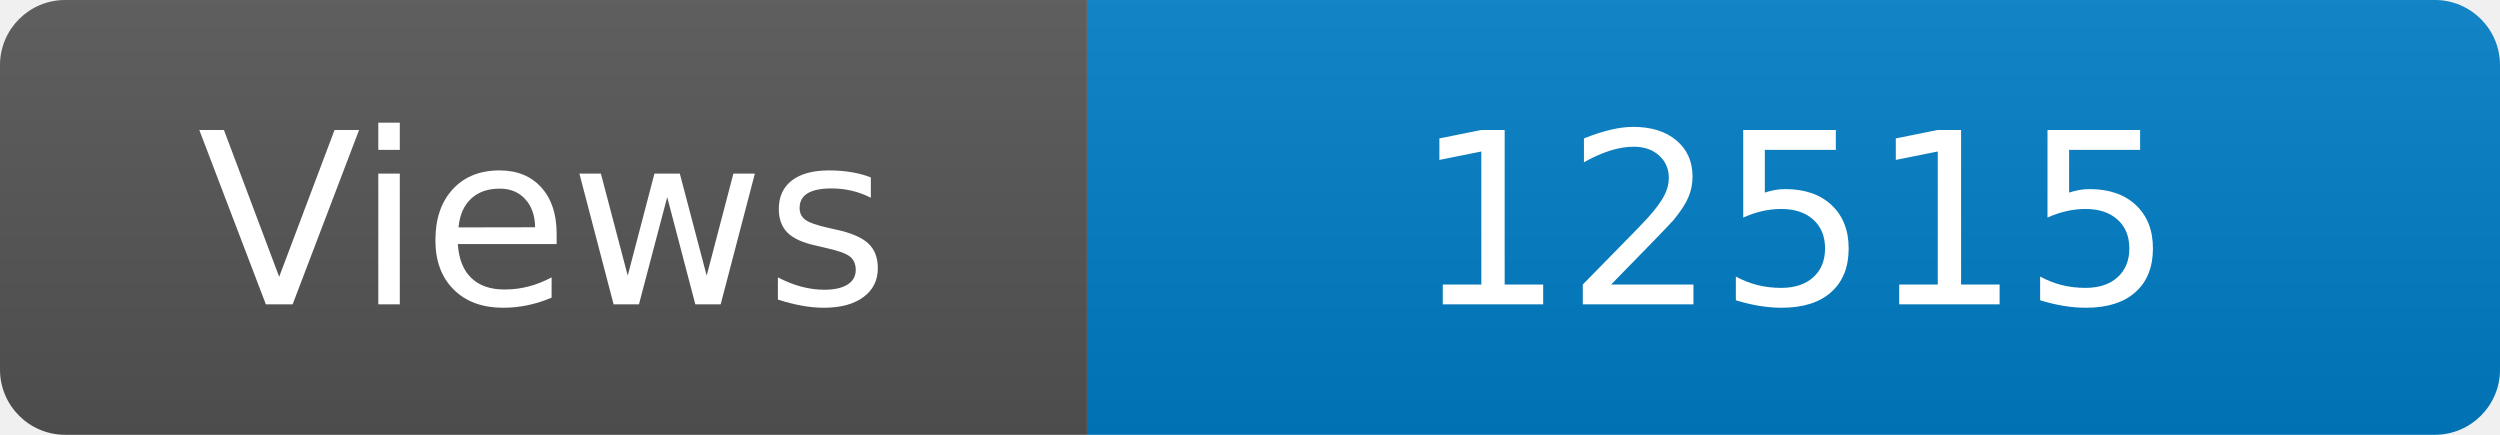
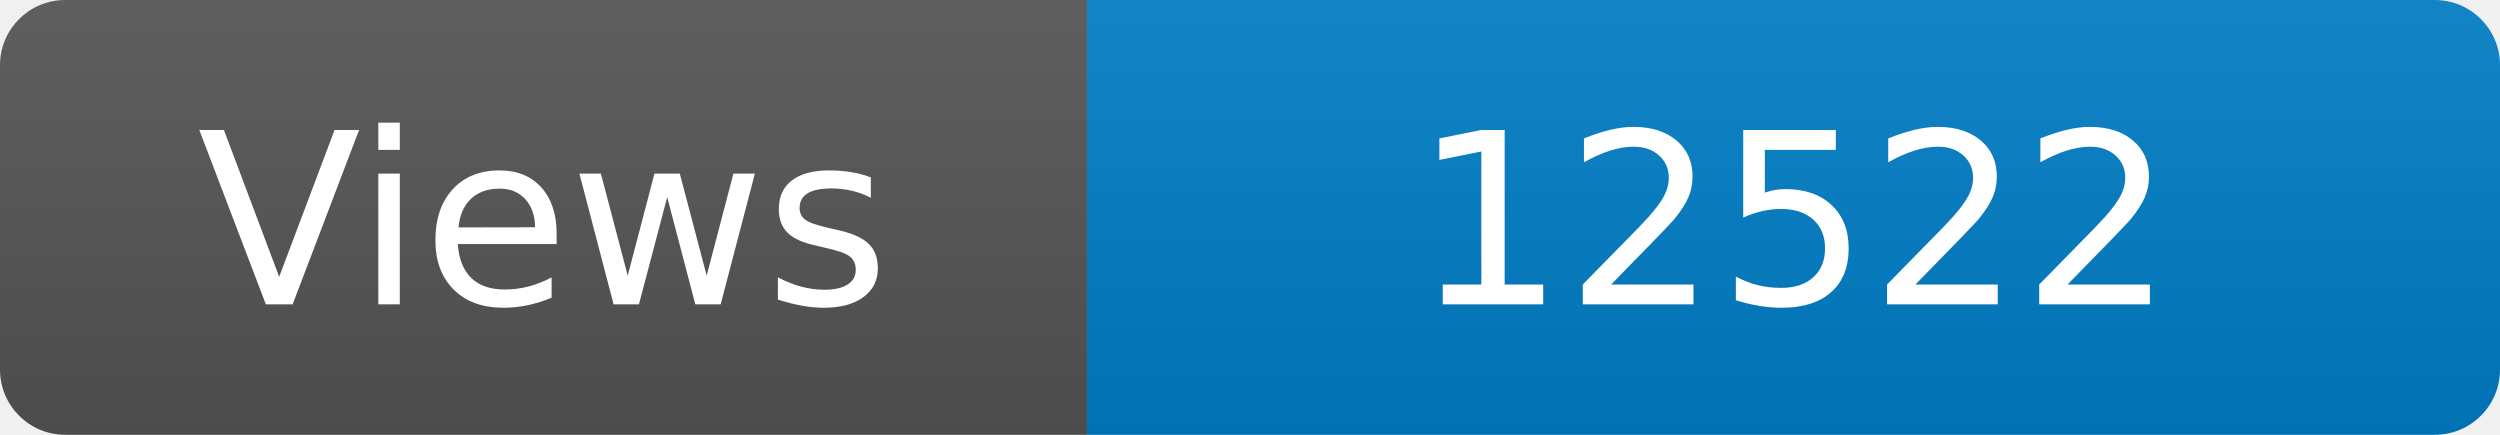
<svg xmlns="http://www.w3.org/2000/svg" width="115" height="20" role="img" aria-label="Maintained?: yes">
  <linearGradient id="s" x2="0" y2="100%">
    <stop offset="0" stop-color="#bbb" stop-opacity=".1" />
    <stop offset="1" stop-opacity=".1" />
  </linearGradient>
  <clipPath id="r">
    <rect width="115" height="20" rx="3" fill="#fff" />
  </clipPath>
  <g clip-path="url(#r)">
    <rect width="50" height="20" fill="#555" />
    <rect x="50" width="160" height="20" fill="#007ec6" />
    <rect width="115" height="20" fill="url(#s)" />
  </g>
  <g fill="#fff" text-anchor="middle" font-family="Verdana,Geneva,DejaVu Sans,sans-serif" font-size="110">
    <text x="250" y="140" transform="scale(.1)" fill="#fff">Views</text>
-     <text x="825" y="140" transform="scale(.1)" fill="#fff">12515</text>
+     <text x="825" y="140" transform="scale(.1)" fill="#fff">12522</text>
  </g>
</svg>
